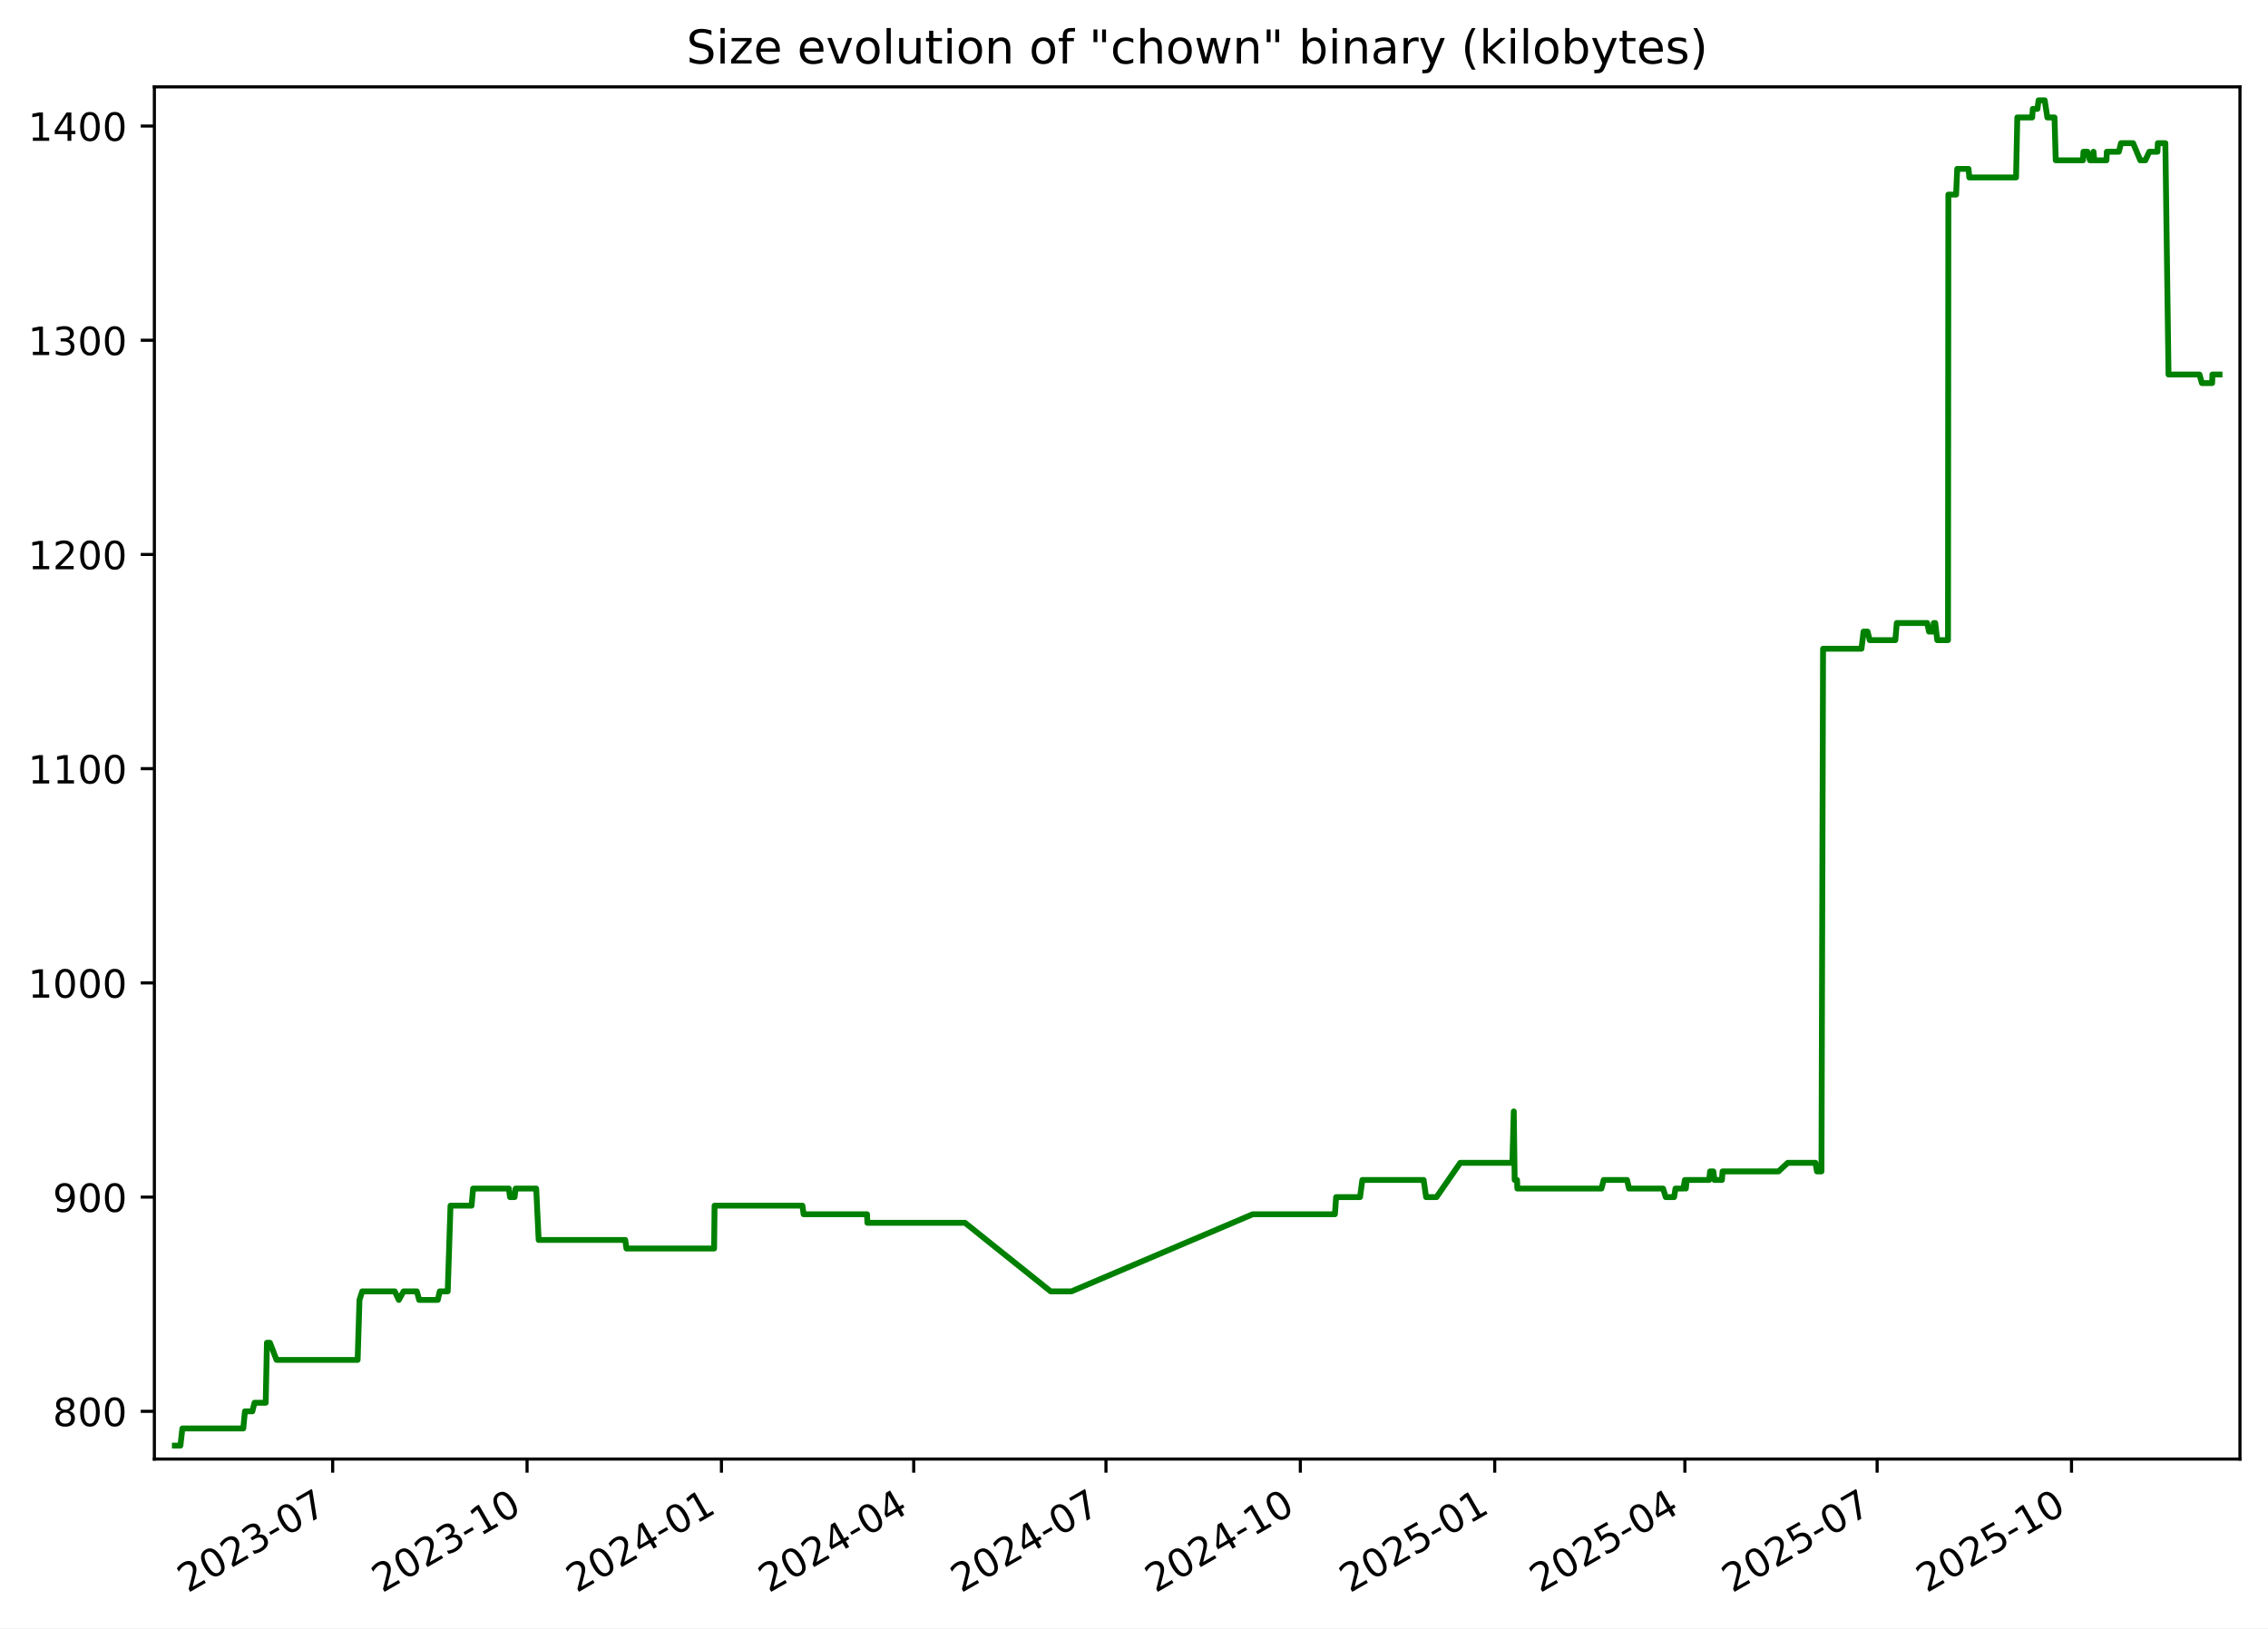
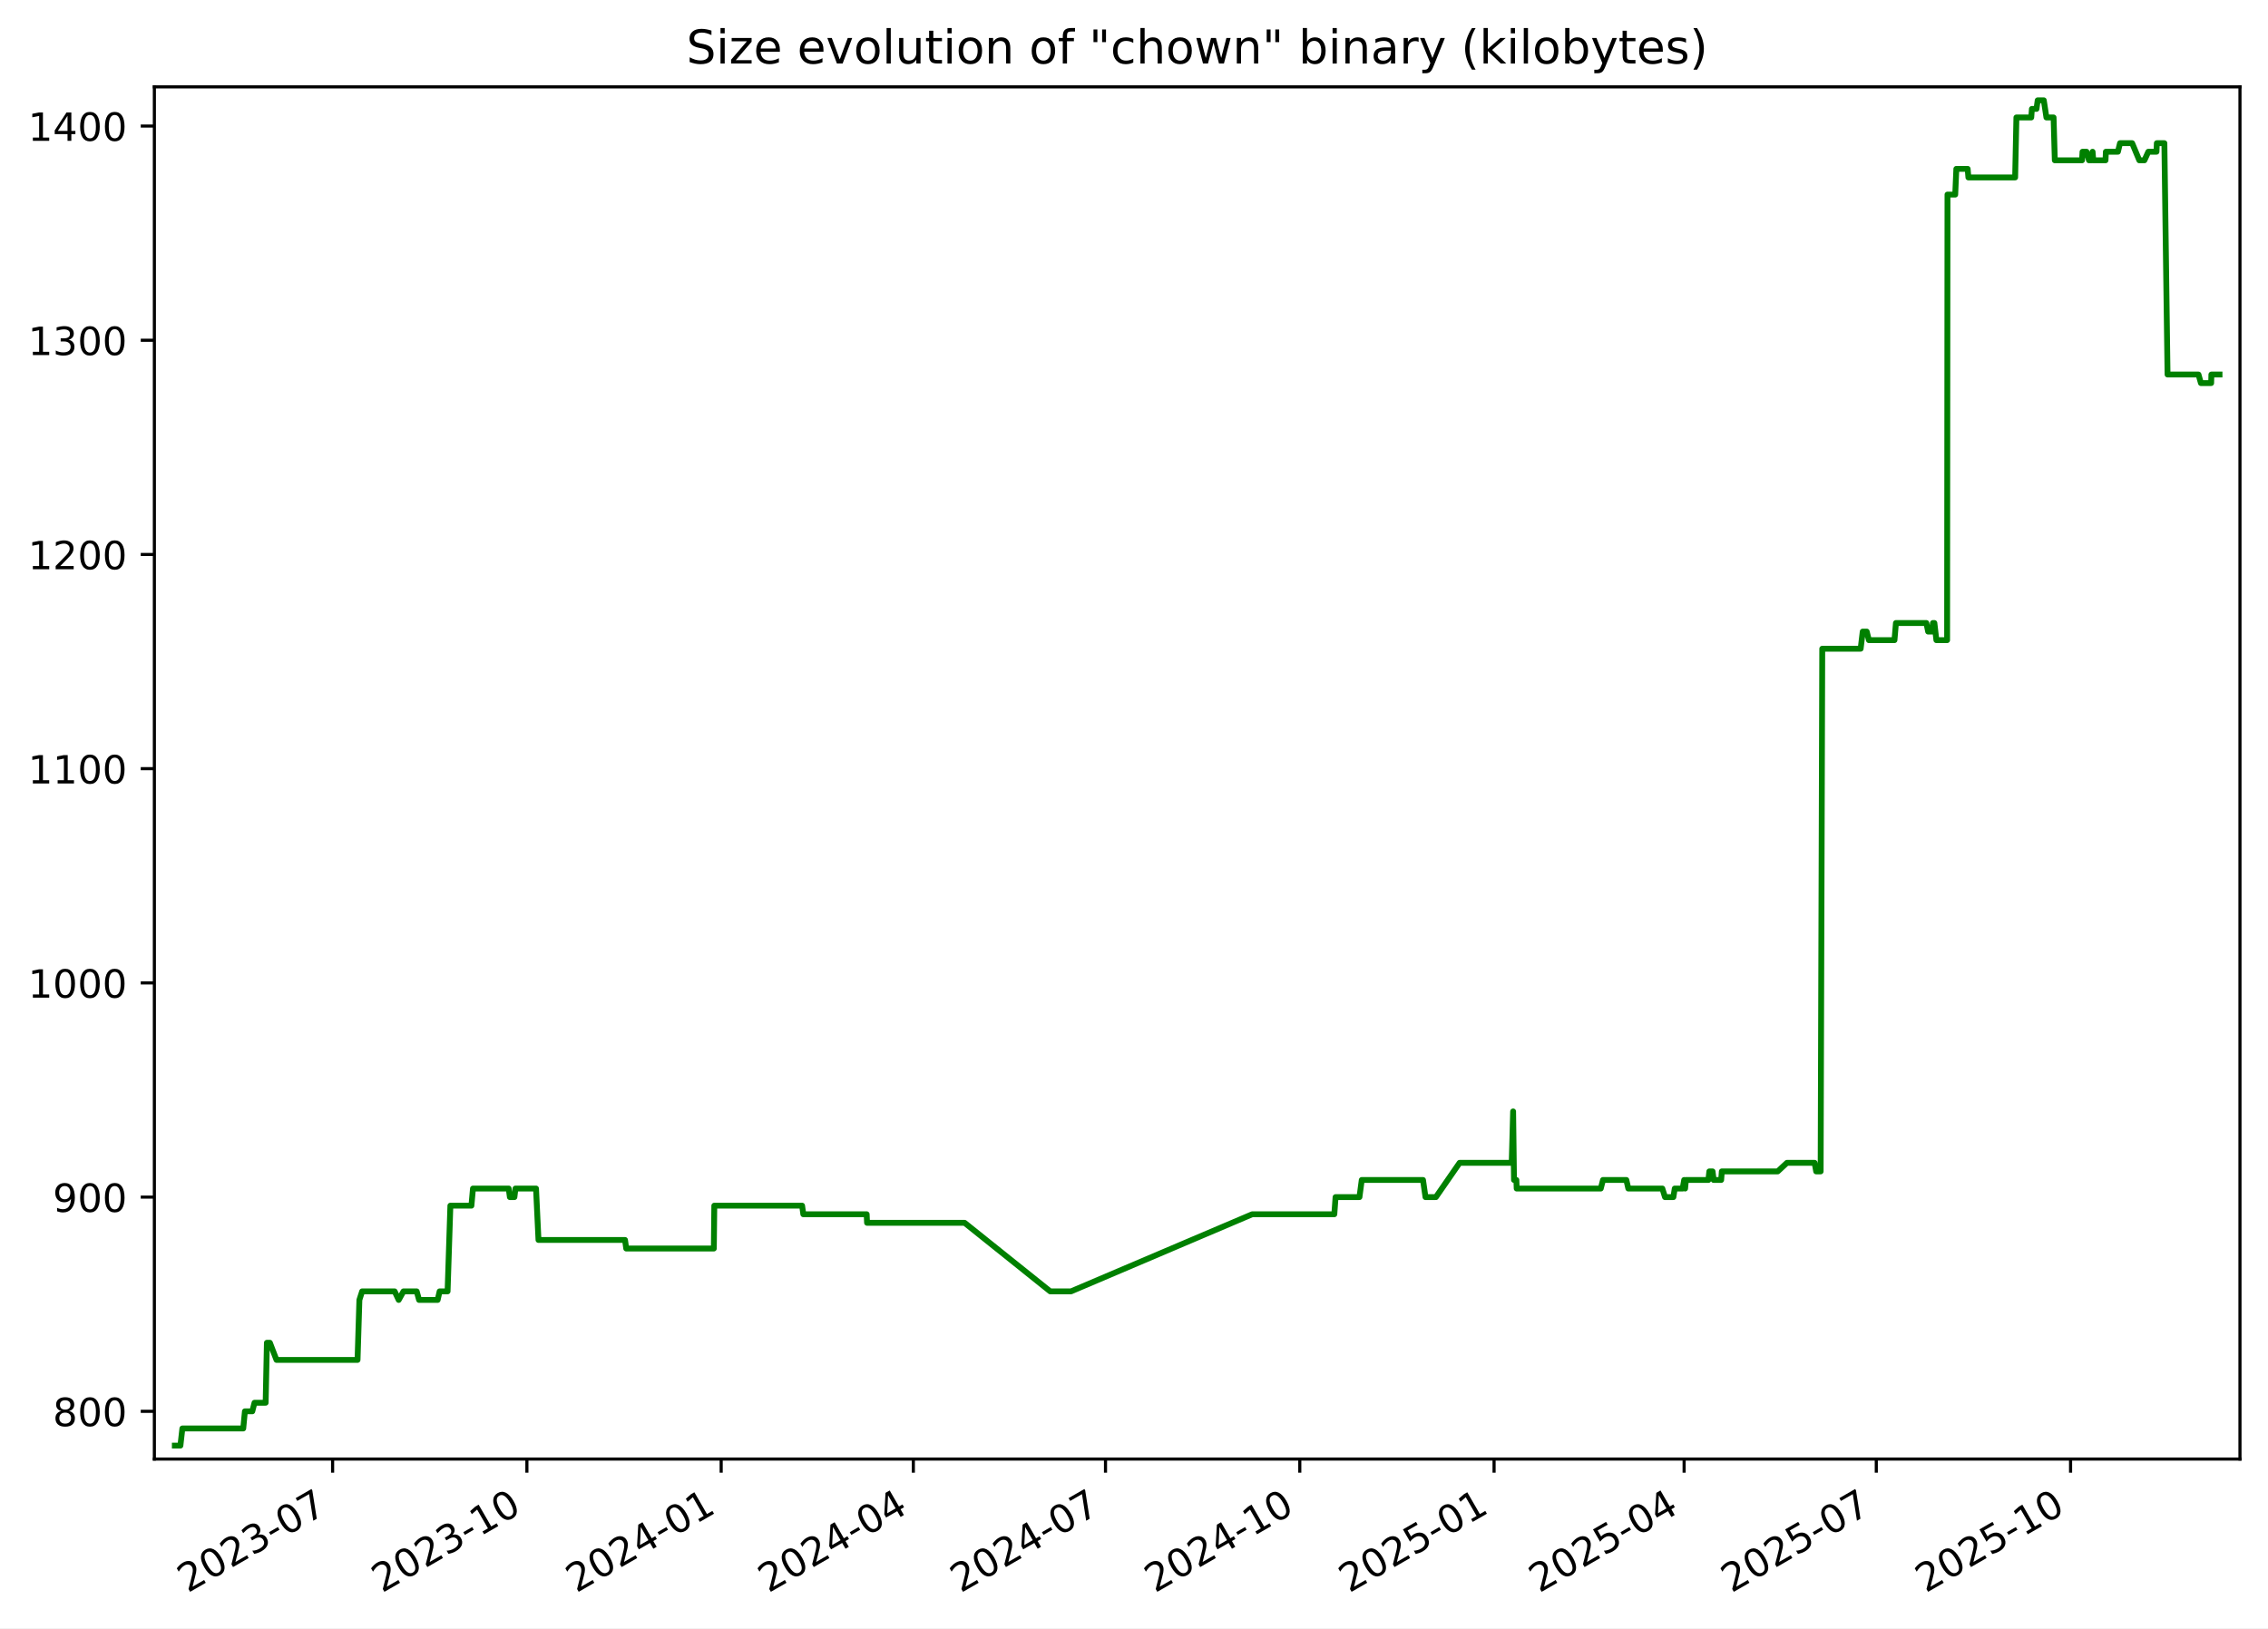
<svg xmlns="http://www.w3.org/2000/svg" xmlns:xlink="http://www.w3.org/1999/xlink" width="582.53pt" height="418.303pt" viewBox="0 0 582.53 418.303" version="1.1">
  <defs>
    <style type="text/css">*{stroke-linejoin: round; stroke-linecap: butt}</style>
  </defs>
  <g id="figure_1">
    <g id="patch_1">
      <path d="M -0 418.303  L 582.53 418.303  L 582.53 0  L -0 0  z " style="fill: #ffffff" />
    </g>
    <g id="axes_1">
      <g id="patch_2">
        <path d="M 39.65 374.83  L 575.33 374.83  L 575.33 22.318  L 39.65 22.318  z " style="fill: #ffffff" />
      </g>
      <g id="matplotlib.axis_1">
        <g id="xtick_1">
          <g id="line2d_1">
            <defs>
-               <path id="md7201c50ea" d="M 0 0  L 0 3.5  " style="stroke: #000000; stroke-width: 0.8" />
+               <path id="m84c2f676f5" d="M 0 0  L 0 3.5  " style="stroke: #000000; stroke-width: 0.8" />
            </defs>
            <g>
-               <use xlink:href="#md7201c50ea" x="85.45" y="374.83" style="stroke: #000000; stroke-width: 0.8" />
+               <use xlink:href="#m84c2f676f5" x="85.43" y="374.83" style="stroke: #000000; stroke-width: 0.8" />
            </g>
          </g>
          <g id="text_1">
-             <g transform="translate(48.22502 409.302) rotate(-30) scale(0.1 -0.1)">
+             <g transform="translate(48.20502 409.302) rotate(-30) scale(0.1 -0.1)">
              <defs>
                <path id="DejaVuSans-32" d="M 1228 531  L 3431 531  L 3431 0  L 469 0  L 469 531  Q 828 903 1448 1529  Q 2069 2156 2228 2338  Q 2531 2678 2651 2914  Q 2772 3150 2772 3378  Q 2772 3750 2511 3984  Q 2250 4219 1831 4219  Q 1534 4219 1204 4116  Q 875 4013 500 3803  L 500 4441  Q 881 4594 1212 4672  Q 1544 4750 1819 4750  Q 2544 4750 2975 4387  Q 3406 4025 3406 3419  Q 3406 3131 3298 2873  Q 3191 2616 2906 2266  Q 2828 2175 2409 1742  Q 1991 1309 1228 531  z " transform="scale(0.015625)" />
                <path id="DejaVuSans-30" d="M 2034 4250  Q 1547 4250 1301 3770  Q 1056 3291 1056 2328  Q 1056 1369 1301 889  Q 1547 409 2034 409  Q 2525 409 2770 889  Q 3016 1369 3016 2328  Q 3016 3291 2770 3770  Q 2525 4250 2034 4250  z M 2034 4750  Q 2819 4750 3233 4129  Q 3647 3509 3647 2328  Q 3647 1150 3233 529  Q 2819 -91 2034 -91  Q 1250 -91 836 529  Q 422 1150 422 2328  Q 422 3509 836 4129  Q 1250 4750 2034 4750  z " transform="scale(0.015625)" />
                <path id="DejaVuSans-33" d="M 2597 2516  Q 3050 2419 3304 2112  Q 3559 1806 3559 1356  Q 3559 666 3084 287  Q 2609 -91 1734 -91  Q 1441 -91 1130 -33  Q 819 25 488 141  L 488 750  Q 750 597 1062 519  Q 1375 441 1716 441  Q 2309 441 2620 675  Q 2931 909 2931 1356  Q 2931 1769 2642 2001  Q 2353 2234 1838 2234  L 1294 2234  L 1294 2753  L 1863 2753  Q 2328 2753 2575 2939  Q 2822 3125 2822 3475  Q 2822 3834 2567 4026  Q 2313 4219 1838 4219  Q 1578 4219 1281 4162  Q 984 4106 628 3988  L 628 4550  Q 988 4650 1302 4700  Q 1616 4750 1894 4750  Q 2613 4750 3031 4423  Q 3450 4097 3450 3541  Q 3450 3153 3228 2886  Q 3006 2619 2597 2516  z " transform="scale(0.015625)" />
                <path id="DejaVuSans-2d" d="M 313 2009  L 1997 2009  L 1997 1497  L 313 1497  L 313 2009  z " transform="scale(0.015625)" />
                <path id="DejaVuSans-37" d="M 525 4666  L 3525 4666  L 3525 4397  L 1831 0  L 1172 0  L 2766 4134  L 525 4134  L 525 4666  z " transform="scale(0.015625)" />
              </defs>
              <use xlink:href="#DejaVuSans-32" />
              <use xlink:href="#DejaVuSans-30" x="63.623" />
              <use xlink:href="#DejaVuSans-32" x="127.246" />
              <use xlink:href="#DejaVuSans-33" x="190.869" />
              <use xlink:href="#DejaVuSans-2d" x="254.492" />
              <use xlink:href="#DejaVuSans-30" x="290.576" />
              <use xlink:href="#DejaVuSans-37" x="354.199" />
            </g>
          </g>
        </g>
        <g id="xtick_2">
          <g id="line2d_2">
            <g>
-               <use xlink:href="#md7201c50ea" x="135.375" y="374.83" style="stroke: #000000; stroke-width: 0.8" />
+               <use xlink:href="#m84c2f676f5" x="135.33" y="374.83" style="stroke: #000000; stroke-width: 0.8" />
            </g>
          </g>
          <g id="text_2">
-             <g transform="translate(98.14999 409.302) rotate(-30) scale(0.1 -0.1)">
+             <g transform="translate(98.10537 409.302) rotate(-30) scale(0.1 -0.1)">
              <defs>
                <path id="DejaVuSans-31" d="M 794 531  L 1825 531  L 1825 4091  L 703 3866  L 703 4441  L 1819 4666  L 2450 4666  L 2450 531  L 3481 531  L 3481 0  L 794 0  L 794 531  z " transform="scale(0.015625)" />
              </defs>
              <use xlink:href="#DejaVuSans-32" />
              <use xlink:href="#DejaVuSans-30" x="63.623" />
              <use xlink:href="#DejaVuSans-32" x="127.246" />
              <use xlink:href="#DejaVuSans-33" x="190.869" />
              <use xlink:href="#DejaVuSans-2d" x="254.492" />
              <use xlink:href="#DejaVuSans-31" x="290.576" />
              <use xlink:href="#DejaVuSans-30" x="354.199" />
            </g>
          </g>
        </g>
        <g id="xtick_3">
          <g id="line2d_3">
            <g>
-               <use xlink:href="#md7201c50ea" x="185.3" y="374.83" style="stroke: #000000; stroke-width: 0.8" />
+               <use xlink:href="#m84c2f676f5" x="185.231" y="374.83" style="stroke: #000000; stroke-width: 0.8" />
            </g>
          </g>
          <g id="text_3">
-             <g transform="translate(148.075 409.302) rotate(-30) scale(0.1 -0.1)">
+             <g transform="translate(148.0057 409.302) rotate(-30) scale(0.1 -0.1)">
              <defs>
                <path id="DejaVuSans-34" d="M 2419 4116  L 825 1625  L 2419 1625  L 2419 4116  z M 2253 4666  L 3047 4666  L 3047 1625  L 3713 1625  L 3713 1100  L 3047 1100  L 3047 0  L 2419 0  L 2419 1100  L 313 1100  L 313 1709  L 2253 4666  z " transform="scale(0.015625)" />
              </defs>
              <use xlink:href="#DejaVuSans-32" />
              <use xlink:href="#DejaVuSans-30" x="63.623" />
              <use xlink:href="#DejaVuSans-32" x="127.246" />
              <use xlink:href="#DejaVuSans-34" x="190.869" />
              <use xlink:href="#DejaVuSans-2d" x="254.492" />
              <use xlink:href="#DejaVuSans-30" x="290.576" />
              <use xlink:href="#DejaVuSans-31" x="354.199" />
            </g>
          </g>
        </g>
        <g id="xtick_4">
          <g id="line2d_4">
            <g>
-               <use xlink:href="#md7201c50ea" x="234.682" y="374.83" style="stroke: #000000; stroke-width: 0.8" />
+               <use xlink:href="#m84c2f676f5" x="234.589" y="374.83" style="stroke: #000000; stroke-width: 0.8" />
            </g>
          </g>
          <g id="text_4">
-             <g transform="translate(197.4573 409.302) rotate(-30) scale(0.1 -0.1)">
+             <g transform="translate(197.3637 409.302) rotate(-30) scale(0.1 -0.1)">
              <use xlink:href="#DejaVuSans-32" />
              <use xlink:href="#DejaVuSans-30" x="63.623" />
              <use xlink:href="#DejaVuSans-32" x="127.246" />
              <use xlink:href="#DejaVuSans-34" x="190.869" />
              <use xlink:href="#DejaVuSans-2d" x="254.492" />
              <use xlink:href="#DejaVuSans-30" x="290.576" />
              <use xlink:href="#DejaVuSans-34" x="354.199" />
            </g>
          </g>
        </g>
        <g id="xtick_5">
          <g id="line2d_5">
            <g>
-               <use xlink:href="#md7201c50ea" x="284.064" y="374.83" style="stroke: #000000; stroke-width: 0.8" />
+               <use xlink:href="#m84c2f676f5" x="283.946" y="374.83" style="stroke: #000000; stroke-width: 0.8" />
            </g>
          </g>
          <g id="text_5">
-             <g transform="translate(246.8396 409.302) rotate(-30) scale(0.1 -0.1)">
+             <g transform="translate(246.7216 409.302) rotate(-30) scale(0.1 -0.1)">
              <use xlink:href="#DejaVuSans-32" />
              <use xlink:href="#DejaVuSans-30" x="63.623" />
              <use xlink:href="#DejaVuSans-32" x="127.246" />
              <use xlink:href="#DejaVuSans-34" x="190.869" />
              <use xlink:href="#DejaVuSans-2d" x="254.492" />
              <use xlink:href="#DejaVuSans-30" x="290.576" />
              <use xlink:href="#DejaVuSans-37" x="354.199" />
            </g>
          </g>
        </g>
        <g id="xtick_6">
          <g id="line2d_6">
            <g>
-               <use xlink:href="#md7201c50ea" x="333.989" y="374.83" style="stroke: #000000; stroke-width: 0.8" />
+               <use xlink:href="#m84c2f676f5" x="333.847" y="374.83" style="stroke: #000000; stroke-width: 0.8" />
            </g>
          </g>
          <g id="text_6">
-             <g transform="translate(296.7645 409.302) rotate(-30) scale(0.1 -0.1)">
+             <g transform="translate(296.622 409.302) rotate(-30) scale(0.1 -0.1)">
              <use xlink:href="#DejaVuSans-32" />
              <use xlink:href="#DejaVuSans-30" x="63.623" />
              <use xlink:href="#DejaVuSans-32" x="127.246" />
              <use xlink:href="#DejaVuSans-34" x="190.869" />
              <use xlink:href="#DejaVuSans-2d" x="254.492" />
              <use xlink:href="#DejaVuSans-31" x="290.576" />
              <use xlink:href="#DejaVuSans-30" x="354.199" />
            </g>
          </g>
        </g>
        <g id="xtick_7">
          <g id="line2d_7">
            <g>
-               <use xlink:href="#md7201c50ea" x="383.914" y="374.83" style="stroke: #000000; stroke-width: 0.8" />
+               <use xlink:href="#m84c2f676f5" x="383.747" y="374.83" style="stroke: #000000; stroke-width: 0.8" />
            </g>
          </g>
          <g id="text_7">
-             <g transform="translate(346.6895 409.302) rotate(-30) scale(0.1 -0.1)">
+             <g transform="translate(346.5223 409.302) rotate(-30) scale(0.1 -0.1)">
              <defs>
                <path id="DejaVuSans-35" d="M 691 4666  L 3169 4666  L 3169 4134  L 1269 4134  L 1269 2991  Q 1406 3038 1543 3061  Q 1681 3084 1819 3084  Q 2600 3084 3056 2656  Q 3513 2228 3513 1497  Q 3513 744 3044 326  Q 2575 -91 1722 -91  Q 1428 -91 1123 -41  Q 819 9 494 109  L 494 744  Q 775 591 1075 516  Q 1375 441 1709 441  Q 2250 441 2565 725  Q 2881 1009 2881 1497  Q 2881 1984 2565 2268  Q 2250 2553 1709 2553  Q 1456 2553 1204 2497  Q 953 2441 691 2322  L 691 4666  z " transform="scale(0.015625)" />
              </defs>
              <use xlink:href="#DejaVuSans-32" />
              <use xlink:href="#DejaVuSans-30" x="63.623" />
              <use xlink:href="#DejaVuSans-32" x="127.246" />
              <use xlink:href="#DejaVuSans-35" x="190.869" />
              <use xlink:href="#DejaVuSans-2d" x="254.492" />
              <use xlink:href="#DejaVuSans-30" x="290.576" />
              <use xlink:href="#DejaVuSans-31" x="354.199" />
            </g>
          </g>
        </g>
        <g id="xtick_8">
          <g id="line2d_8">
            <g>
-               <use xlink:href="#md7201c50ea" x="432.754" y="374.83" style="stroke: #000000; stroke-width: 0.8" />
+               <use xlink:href="#m84c2f676f5" x="432.563" y="374.83" style="stroke: #000000; stroke-width: 0.8" />
            </g>
          </g>
          <g id="text_8">
-             <g transform="translate(395.5291 409.302) rotate(-30) scale(0.1 -0.1)">
+             <g transform="translate(395.3379 409.302) rotate(-30) scale(0.1 -0.1)">
              <use xlink:href="#DejaVuSans-32" />
              <use xlink:href="#DejaVuSans-30" x="63.623" />
              <use xlink:href="#DejaVuSans-32" x="127.246" />
              <use xlink:href="#DejaVuSans-35" x="190.869" />
              <use xlink:href="#DejaVuSans-2d" x="254.492" />
              <use xlink:href="#DejaVuSans-30" x="290.576" />
              <use xlink:href="#DejaVuSans-34" x="354.199" />
            </g>
          </g>
        </g>
        <g id="xtick_9">
          <g id="line2d_9">
            <g>
-               <use xlink:href="#md7201c50ea" x="482.136" y="374.83" style="stroke: #000000; stroke-width: 0.8" />
+               <use xlink:href="#m84c2f676f5" x="481.921" y="374.83" style="stroke: #000000; stroke-width: 0.8" />
            </g>
          </g>
          <g id="text_9">
-             <g transform="translate(444.9115 409.302) rotate(-30) scale(0.1 -0.1)">
+             <g transform="translate(444.6959 409.302) rotate(-30) scale(0.1 -0.1)">
              <use xlink:href="#DejaVuSans-32" />
              <use xlink:href="#DejaVuSans-30" x="63.623" />
              <use xlink:href="#DejaVuSans-32" x="127.246" />
              <use xlink:href="#DejaVuSans-35" x="190.869" />
              <use xlink:href="#DejaVuSans-2d" x="254.492" />
              <use xlink:href="#DejaVuSans-30" x="290.576" />
              <use xlink:href="#DejaVuSans-37" x="354.199" />
            </g>
          </g>
        </g>
        <g id="xtick_10">
          <g id="line2d_10">
            <g>
-               <use xlink:href="#md7201c50ea" x="532.061" y="374.83" style="stroke: #000000; stroke-width: 0.8" />
+               <use xlink:href="#m84c2f676f5" x="531.821" y="374.83" style="stroke: #000000; stroke-width: 0.8" />
            </g>
          </g>
          <g id="text_10">
-             <g transform="translate(494.8364 409.302) rotate(-30) scale(0.1 -0.1)">
+             <g transform="translate(494.5962 409.302) rotate(-30) scale(0.1 -0.1)">
              <use xlink:href="#DejaVuSans-32" />
              <use xlink:href="#DejaVuSans-30" x="63.623" />
              <use xlink:href="#DejaVuSans-32" x="127.246" />
              <use xlink:href="#DejaVuSans-35" x="190.869" />
              <use xlink:href="#DejaVuSans-2d" x="254.492" />
              <use xlink:href="#DejaVuSans-31" x="290.576" />
              <use xlink:href="#DejaVuSans-30" x="354.199" />
            </g>
          </g>
        </g>
      </g>
      <g id="matplotlib.axis_2">
        <g id="ytick_1">
          <g id="line2d_11">
            <defs>
-               <path id="m42cca7396e" d="M 0 0  L -3.5 0  " style="stroke: #000000; stroke-width: 0.8" />
+               <path id="m8c05f2d307" d="M 0 0  L -3.5 0  " style="stroke: #000000; stroke-width: 0.8" />
            </defs>
            <g>
-               <use xlink:href="#m42cca7396e" x="39.65" y="362.569" style="stroke: #000000; stroke-width: 0.8" />
+               <use xlink:href="#m8c05f2d307" x="39.65" y="362.569" style="stroke: #000000; stroke-width: 0.8" />
            </g>
          </g>
          <g id="text_11">
            <g transform="translate(13.5625 366.3682) scale(0.1 -0.1)">
              <defs>
                <path id="DejaVuSans-38" d="M 2034 2216  Q 1584 2216 1326 1975  Q 1069 1734 1069 1313  Q 1069 891 1326 650  Q 1584 409 2034 409  Q 2484 409 2743 651  Q 3003 894 3003 1313  Q 3003 1734 2745 1975  Q 2488 2216 2034 2216  z M 1403 2484  Q 997 2584 770 2862  Q 544 3141 544 3541  Q 544 4100 942 4425  Q 1341 4750 2034 4750  Q 2731 4750 3128 4425  Q 3525 4100 3525 3541  Q 3525 3141 3298 2862  Q 3072 2584 2669 2484  Q 3125 2378 3379 2068  Q 3634 1759 3634 1313  Q 3634 634 3220 271  Q 2806 -91 2034 -91  Q 1263 -91 848 271  Q 434 634 434 1313  Q 434 1759 690 2068  Q 947 2378 1403 2484  z M 1172 3481  Q 1172 3119 1398 2916  Q 1625 2713 2034 2713  Q 2441 2713 2670 2916  Q 2900 3119 2900 3481  Q 2900 3844 2670 4047  Q 2441 4250 2034 4250  Q 1625 4250 1398 4047  Q 1172 3844 1172 3481  z " transform="scale(0.015625)" />
              </defs>
              <use xlink:href="#DejaVuSans-38" />
              <use xlink:href="#DejaVuSans-30" x="63.623" />
              <use xlink:href="#DejaVuSans-30" x="127.246" />
            </g>
          </g>
        </g>
        <g id="ytick_2">
          <g id="line2d_12">
            <g>
-               <use xlink:href="#m42cca7396e" x="39.65" y="307.537" style="stroke: #000000; stroke-width: 0.8" />
+               <use xlink:href="#m8c05f2d307" x="39.65" y="307.537" style="stroke: #000000; stroke-width: 0.8" />
            </g>
          </g>
          <g id="text_12">
            <g transform="translate(13.5625 311.3364) scale(0.1 -0.1)">
              <defs>
                <path id="DejaVuSans-39" d="M 703 97  L 703 672  Q 941 559 1184 500  Q 1428 441 1663 441  Q 2288 441 2617 861  Q 2947 1281 2994 2138  Q 2813 1869 2534 1725  Q 2256 1581 1919 1581  Q 1219 1581 811 2004  Q 403 2428 403 3163  Q 403 3881 828 4315  Q 1253 4750 1959 4750  Q 2769 4750 3195 4129  Q 3622 3509 3622 2328  Q 3622 1225 3098 567  Q 2575 -91 1691 -91  Q 1453 -91 1209 -44  Q 966 3 703 97  z M 1959 2075  Q 2384 2075 2632 2365  Q 2881 2656 2881 3163  Q 2881 3666 2632 3958  Q 2384 4250 1959 4250  Q 1534 4250 1286 3958  Q 1038 3666 1038 3163  Q 1038 2656 1286 2365  Q 1534 2075 1959 2075  z " transform="scale(0.015625)" />
              </defs>
              <use xlink:href="#DejaVuSans-39" />
              <use xlink:href="#DejaVuSans-30" x="63.623" />
              <use xlink:href="#DejaVuSans-30" x="127.246" />
            </g>
          </g>
        </g>
        <g id="ytick_3">
          <g id="line2d_13">
            <g>
-               <use xlink:href="#m42cca7396e" x="39.65" y="252.505" style="stroke: #000000; stroke-width: 0.8" />
+               <use xlink:href="#m8c05f2d307" x="39.65" y="252.505" style="stroke: #000000; stroke-width: 0.8" />
            </g>
          </g>
          <g id="text_13">
            <g transform="translate(7.2 256.3046) scale(0.1 -0.1)">
              <use xlink:href="#DejaVuSans-31" />
              <use xlink:href="#DejaVuSans-30" x="63.623" />
              <use xlink:href="#DejaVuSans-30" x="127.246" />
              <use xlink:href="#DejaVuSans-30" x="190.869" />
            </g>
          </g>
        </g>
        <g id="ytick_4">
          <g id="line2d_14">
            <g>
-               <use xlink:href="#m42cca7396e" x="39.65" y="197.473" style="stroke: #000000; stroke-width: 0.8" />
+               <use xlink:href="#m8c05f2d307" x="39.65" y="197.473" style="stroke: #000000; stroke-width: 0.8" />
            </g>
          </g>
          <g id="text_14">
            <g transform="translate(7.2 201.2727) scale(0.1 -0.1)">
              <use xlink:href="#DejaVuSans-31" />
              <use xlink:href="#DejaVuSans-31" x="63.623" />
              <use xlink:href="#DejaVuSans-30" x="127.246" />
              <use xlink:href="#DejaVuSans-30" x="190.869" />
            </g>
          </g>
        </g>
        <g id="ytick_5">
          <g id="line2d_15">
            <g>
-               <use xlink:href="#m42cca7396e" x="39.65" y="142.442" style="stroke: #000000; stroke-width: 0.8" />
+               <use xlink:href="#m8c05f2d307" x="39.65" y="142.442" style="stroke: #000000; stroke-width: 0.8" />
            </g>
          </g>
          <g id="text_15">
            <g transform="translate(7.2 146.2409) scale(0.1 -0.1)">
              <use xlink:href="#DejaVuSans-31" />
              <use xlink:href="#DejaVuSans-32" x="63.623" />
              <use xlink:href="#DejaVuSans-30" x="127.246" />
              <use xlink:href="#DejaVuSans-30" x="190.869" />
            </g>
          </g>
        </g>
        <g id="ytick_6">
          <g id="line2d_16">
            <g>
-               <use xlink:href="#m42cca7396e" x="39.65" y="87.41" style="stroke: #000000; stroke-width: 0.8" />
+               <use xlink:href="#m8c05f2d307" x="39.65" y="87.41" style="stroke: #000000; stroke-width: 0.8" />
            </g>
          </g>
          <g id="text_16">
            <g transform="translate(7.2 91.20901) scale(0.1 -0.1)">
              <use xlink:href="#DejaVuSans-31" />
              <use xlink:href="#DejaVuSans-33" x="63.623" />
              <use xlink:href="#DejaVuSans-30" x="127.246" />
              <use xlink:href="#DejaVuSans-30" x="190.869" />
            </g>
          </g>
        </g>
        <g id="ytick_7">
          <g id="line2d_17">
            <g>
-               <use xlink:href="#m42cca7396e" x="39.65" y="32.378" style="stroke: #000000; stroke-width: 0.8" />
+               <use xlink:href="#m8c05f2d307" x="39.65" y="32.378" style="stroke: #000000; stroke-width: 0.8" />
            </g>
          </g>
          <g id="text_17">
            <g transform="translate(7.2 36.17717) scale(0.1 -0.1)">
              <use xlink:href="#DejaVuSans-31" />
              <use xlink:href="#DejaVuSans-34" x="63.623" />
              <use xlink:href="#DejaVuSans-30" x="127.246" />
              <use xlink:href="#DejaVuSans-30" x="190.869" />
            </g>
          </g>
        </g>
      </g>
      <g id="line2d_18">
-         <path d="M 44.902 371.374  L 46.338 371.374  L 46.841 366.972  L 62.486 366.972  L 62.912 362.569  L 64.812 362.569  L 65.377 360.368  L 68.244 360.368  L 68.561 344.959  L 69.337 344.959  L 71.028 349.361  L 91.858 349.361  L 92.331 333.952  L 93.037 331.751  L 101.393 331.751  L 102.433 333.952  L 103.663 331.751  L 107.058 331.751  L 107.671 333.952  L 112.442 333.952  L 112.95 331.751  L 114.997 331.751  L 115.712 309.738  L 121.119 309.738  L 121.518 305.336  L 130.705 305.336  L 131 307.537  L 132.167 307.537  L 132.435 305.336  L 137.725 305.336  L 138.354 318.544  L 160.592 318.544  L 160.902 320.745  L 183.417 320.745  L 183.534 309.738  L 206.103 309.738  L 206.408 311.94  L 222.691 311.94  L 222.787 314.141  L 247.859 314.141  L 269.853 331.751  L 275.204 331.751  L 321.771 311.94  L 342.865 311.94  L 343.181 307.537  L 349.324 307.537  L 349.911 303.135  L 365.655 303.135  L 366.292 307.537  L 368.964 307.537  L 375.059 298.732  L 388.449 298.732  L 388.81 285.524  L 389.038 303.135  L 389.649 303.135  L 389.727 305.336  L 411.334 305.336  L 411.904 303.135  L 417.905 303.135  L 418.416 305.336  L 427.155 305.336  L 427.841 307.537  L 429.994 307.537  L 430.342 305.336  L 432.372 305.336  L 432.763 303.135  L 433.004 305.336  L 433.214 303.135  L 438.994 303.135  L 439.228 300.933  L 440.067 300.933  L 440.343 303.135  L 442.273 303.135  L 442.439 300.933  L 456.806 300.933  L 459.178 298.732  L 466.293 298.732  L 466.686 300.933  L 467.838 300.933  L 468.249 166.656  L 478.119 166.656  L 478.648 162.253  L 479.679 162.253  L 480.233 164.454  L 486.81 164.454  L 487.183 160.052  L 495.002 160.052  L 495.456 162.253  L 496.488 162.253  L 496.684 160.052  L 497.067 160.052  L 497.58 164.454  L 500.336 164.454  L 500.433 49.988  L 502.42 49.988  L 502.706 43.384  L 505.617 43.384  L 505.803 45.586  L 517.818 45.586  L 518.14 30.177  L 521.958 30.177  L 522.122 27.975  L 523.308 27.975  L 523.608 25.774  L 525.183 25.774  L 525.856 30.177  L 527.696 30.177  L 528.012 41.183  L 535.006 41.183  L 535.133 38.982  L 536.159 38.982  L 536.796 41.183  L 537.512 41.183  L 537.717 38.982  L 537.896 41.183  L 541.042 41.183  L 541.133 38.982  L 544.23 38.982  L 544.769 36.78  L 547.885 36.78  L 549.728 41.183  L 551.035 41.183  L 552.044 38.982  L 554.144 38.982  L 554.227 36.78  L 556.168 36.78  L 556.98 96.215  L 564.933 96.215  L 565.555 98.416  L 568.19 98.416  L 568.246 96.215  L 570.078 96.215  L 570.078 96.215  " clip-path="url(#pb3c3d5a2b8)" style="fill: none; stroke: #008000; stroke-width: 1.5; stroke-linecap: square" />
+         <path d="M 44.902 371.374  L 46.338 371.374  L 46.84 366.972  L 62.477 366.972  L 62.903 362.569  L 64.803 362.569  L 65.367 360.368  L 68.232 360.368  L 68.55 344.959  L 69.325 344.959  L 71.015 349.361  L 91.835 349.361  L 92.308 333.952  L 93.013 331.751  L 101.365 331.751  L 102.405 333.952  L 103.634 331.751  L 107.027 331.751  L 107.64 333.952  L 112.408 333.952  L 112.917 331.751  L 114.962 331.751  L 115.677 309.738  L 121.082 309.738  L 121.48 305.336  L 130.662 305.336  L 130.958 307.537  L 132.124 307.537  L 132.392 305.336  L 137.679 305.336  L 138.308 318.544  L 160.535 318.544  L 160.845 320.745  L 183.348 320.745  L 183.465 309.738  L 206.023 309.738  L 206.328 311.94  L 222.603 311.94  L 222.699 314.141  L 247.758 314.141  L 269.742 331.751  L 275.091 331.751  L 321.635 311.94  L 342.718 311.94  L 343.034 307.537  L 349.174 307.537  L 349.761 303.135  L 365.497 303.135  L 366.133 307.537  L 368.804 307.537  L 374.896 298.732  L 388.279 298.732  L 388.641 285.524  L 388.868 303.135  L 389.479 303.135  L 389.557 305.336  L 411.153 305.336  L 411.723 303.135  L 417.721 303.135  L 418.232 305.336  L 426.967 305.336  L 427.653 307.537  L 429.804 307.537  L 430.152 305.336  L 432.181 305.336  L 432.572 303.135  L 432.813 305.336  L 433.022 303.135  L 438.799 303.135  L 439.034 300.933  L 439.872 300.933  L 440.148 303.135  L 442.077 303.135  L 442.243 300.933  L 456.603 300.933  L 458.973 298.732  L 466.085 298.732  L 466.478 300.933  L 467.629 300.933  L 468.041 166.656  L 477.905 166.656  L 478.434 162.253  L 479.465 162.253  L 480.019 164.454  L 486.592 164.454  L 486.965 160.052  L 494.78 160.052  L 495.234 162.253  L 496.265 162.253  L 496.461 160.052  L 496.844 160.052  L 497.356 164.454  L 500.111 164.454  L 500.208 49.988  L 502.194 49.988  L 502.48 43.384  L 505.39 43.384  L 505.576 45.586  L 517.584 45.586  L 517.907 30.177  L 521.723 30.177  L 521.886 27.975  L 523.072 27.975  L 523.372 25.774  L 524.946 25.774  L 525.619 30.177  L 527.458 30.177  L 527.773 41.183  L 534.765 41.183  L 534.892 38.982  L 535.917 38.982  L 536.553 41.183  L 537.269 41.183  L 537.474 38.982  L 537.653 41.183  L 540.797 41.183  L 540.888 38.982  L 543.984 38.982  L 544.522 36.78  L 547.637 36.78  L 549.479 41.183  L 550.786 41.183  L 551.793 38.982  L 553.893 38.982  L 553.976 36.78  L 555.916 36.78  L 556.728 96.215  L 564.677 96.215  L 565.298 98.416  L 567.932 98.416  L 567.988 96.215  L 570.078 96.215  L 570.078 96.215  " clip-path="url(#pbaf7b51d52)" style="fill: none; stroke: #008000; stroke-width: 1.5; stroke-linecap: square" />
      </g>
      <g id="patch_3">
        <path d="M 39.65 374.83  L 39.65 22.318  " style="fill: none; stroke: #000000; stroke-width: 0.8; stroke-linejoin: miter; stroke-linecap: square" />
      </g>
      <g id="patch_4">
        <path d="M 575.33 374.83  L 575.33 22.318  " style="fill: none; stroke: #000000; stroke-width: 0.8; stroke-linejoin: miter; stroke-linecap: square" />
      </g>
      <g id="patch_5">
        <path d="M 39.65 374.83  L 575.33 374.83  " style="fill: none; stroke: #000000; stroke-width: 0.8; stroke-linejoin: miter; stroke-linecap: square" />
      </g>
      <g id="patch_6">
        <path d="M 39.65 22.318  L 575.33 22.318  " style="fill: none; stroke: #000000; stroke-width: 0.8; stroke-linejoin: miter; stroke-linecap: square" />
      </g>
      <g id="text_18">
        <g transform="translate(176.3122 16.31812) scale(0.12 -0.12)">
          <defs>
            <path id="DejaVuSans-53" d="M 3425 4513  L 3425 3897  Q 3066 4069 2747 4153  Q 2428 4238 2131 4238  Q 1616 4238 1336 4038  Q 1056 3838 1056 3469  Q 1056 3159 1242 3001  Q 1428 2844 1947 2747  L 2328 2669  Q 3034 2534 3370 2195  Q 3706 1856 3706 1288  Q 3706 609 3251 259  Q 2797 -91 1919 -91  Q 1588 -91 1214 -16  Q 841 59 441 206  L 441 856  Q 825 641 1194 531  Q 1563 422 1919 422  Q 2459 422 2753 634  Q 3047 847 3047 1241  Q 3047 1584 2836 1778  Q 2625 1972 2144 2069  L 1759 2144  Q 1053 2284 737 2584  Q 422 2884 422 3419  Q 422 4038 858 4394  Q 1294 4750 2059 4750  Q 2388 4750 2728 4690  Q 3069 4631 3425 4513  z " transform="scale(0.015625)" />
            <path id="DejaVuSans-69" d="M 603 3500  L 1178 3500  L 1178 0  L 603 0  L 603 3500  z M 603 4863  L 1178 4863  L 1178 4134  L 603 4134  L 603 4863  z " transform="scale(0.015625)" />
            <path id="DejaVuSans-7a" d="M 353 3500  L 3084 3500  L 3084 2975  L 922 459  L 3084 459  L 3084 0  L 275 0  L 275 525  L 2438 3041  L 353 3041  L 353 3500  z " transform="scale(0.015625)" />
            <path id="DejaVuSans-65" d="M 3597 1894  L 3597 1613  L 953 1613  Q 991 1019 1311 708  Q 1631 397 2203 397  Q 2534 397 2845 478  Q 3156 559 3463 722  L 3463 178  Q 3153 47 2828 -22  Q 2503 -91 2169 -91  Q 1331 -91 842 396  Q 353 884 353 1716  Q 353 2575 817 3079  Q 1281 3584 2069 3584  Q 2775 3584 3186 3129  Q 3597 2675 3597 1894  z M 3022 2063  Q 3016 2534 2758 2815  Q 2500 3097 2075 3097  Q 1594 3097 1305 2825  Q 1016 2553 972 2059  L 3022 2063  z " transform="scale(0.015625)" />
            <path id="DejaVuSans-20" transform="scale(0.015625)" />
            <path id="DejaVuSans-76" d="M 191 3500  L 800 3500  L 1894 563  L 2988 3500  L 3597 3500  L 2284 0  L 1503 0  L 191 3500  z " transform="scale(0.015625)" />
            <path id="DejaVuSans-6f" d="M 1959 3097  Q 1497 3097 1228 2736  Q 959 2375 959 1747  Q 959 1119 1226 758  Q 1494 397 1959 397  Q 2419 397 2687 759  Q 2956 1122 2956 1747  Q 2956 2369 2687 2733  Q 2419 3097 1959 3097  z M 1959 3584  Q 2709 3584 3137 3096  Q 3566 2609 3566 1747  Q 3566 888 3137 398  Q 2709 -91 1959 -91  Q 1206 -91 779 398  Q 353 888 353 1747  Q 353 2609 779 3096  Q 1206 3584 1959 3584  z " transform="scale(0.015625)" />
            <path id="DejaVuSans-6c" d="M 603 4863  L 1178 4863  L 1178 0  L 603 0  L 603 4863  z " transform="scale(0.015625)" />
            <path id="DejaVuSans-75" d="M 544 1381  L 544 3500  L 1119 3500  L 1119 1403  Q 1119 906 1312 657  Q 1506 409 1894 409  Q 2359 409 2629 706  Q 2900 1003 2900 1516  L 2900 3500  L 3475 3500  L 3475 0  L 2900 0  L 2900 538  Q 2691 219 2414 64  Q 2138 -91 1772 -91  Q 1169 -91 856 284  Q 544 659 544 1381  z M 1991 3584  L 1991 3584  z " transform="scale(0.015625)" />
            <path id="DejaVuSans-74" d="M 1172 4494  L 1172 3500  L 2356 3500  L 2356 3053  L 1172 3053  L 1172 1153  Q 1172 725 1289 603  Q 1406 481 1766 481  L 2356 481  L 2356 0  L 1766 0  Q 1100 0 847 248  Q 594 497 594 1153  L 594 3053  L 172 3053  L 172 3500  L 594 3500  L 594 4494  L 1172 4494  z " transform="scale(0.015625)" />
            <path id="DejaVuSans-6e" d="M 3513 2113  L 3513 0  L 2938 0  L 2938 2094  Q 2938 2591 2744 2837  Q 2550 3084 2163 3084  Q 1697 3084 1428 2787  Q 1159 2491 1159 1978  L 1159 0  L 581 0  L 581 3500  L 1159 3500  L 1159 2956  Q 1366 3272 1645 3428  Q 1925 3584 2291 3584  Q 2894 3584 3203 3211  Q 3513 2838 3513 2113  z " transform="scale(0.015625)" />
            <path id="DejaVuSans-66" d="M 2375 4863  L 2375 4384  L 1825 4384  Q 1516 4384 1395 4259  Q 1275 4134 1275 3809  L 1275 3500  L 2222 3500  L 2222 3053  L 1275 3053  L 1275 0  L 697 0  L 697 3053  L 147 3053  L 147 3500  L 697 3500  L 697 3744  Q 697 4328 969 4595  Q 1241 4863 1831 4863  L 2375 4863  z " transform="scale(0.015625)" />
            <path id="DejaVuSans-22" d="M 1147 4666  L 1147 2931  L 616 2931  L 616 4666  L 1147 4666  z M 2328 4666  L 2328 2931  L 1797 2931  L 1797 4666  L 2328 4666  z " transform="scale(0.015625)" />
            <path id="DejaVuSans-63" d="M 3122 3366  L 3122 2828  Q 2878 2963 2633 3030  Q 2388 3097 2138 3097  Q 1578 3097 1268 2742  Q 959 2388 959 1747  Q 959 1106 1268 751  Q 1578 397 2138 397  Q 2388 397 2633 464  Q 2878 531 3122 666  L 3122 134  Q 2881 22 2623 -34  Q 2366 -91 2075 -91  Q 1284 -91 818 406  Q 353 903 353 1747  Q 353 2603 823 3093  Q 1294 3584 2113 3584  Q 2378 3584 2631 3529  Q 2884 3475 3122 3366  z " transform="scale(0.015625)" />
            <path id="DejaVuSans-68" d="M 3513 2113  L 3513 0  L 2938 0  L 2938 2094  Q 2938 2591 2744 2837  Q 2550 3084 2163 3084  Q 1697 3084 1428 2787  Q 1159 2491 1159 1978  L 1159 0  L 581 0  L 581 4863  L 1159 4863  L 1159 2956  Q 1366 3272 1645 3428  Q 1925 3584 2291 3584  Q 2894 3584 3203 3211  Q 3513 2838 3513 2113  z " transform="scale(0.015625)" />
            <path id="DejaVuSans-77" d="M 269 3500  L 844 3500  L 1563 769  L 2278 3500  L 2956 3500  L 3675 769  L 4391 3500  L 4966 3500  L 4050 0  L 3372 0  L 2619 2869  L 1863 0  L 1184 0  L 269 3500  z " transform="scale(0.015625)" />
            <path id="DejaVuSans-62" d="M 3116 1747  Q 3116 2381 2855 2742  Q 2594 3103 2138 3103  Q 1681 3103 1420 2742  Q 1159 2381 1159 1747  Q 1159 1113 1420 752  Q 1681 391 2138 391  Q 2594 391 2855 752  Q 3116 1113 3116 1747  z M 1159 2969  Q 1341 3281 1617 3432  Q 1894 3584 2278 3584  Q 2916 3584 3314 3078  Q 3713 2572 3713 1747  Q 3713 922 3314 415  Q 2916 -91 2278 -91  Q 1894 -91 1617 61  Q 1341 213 1159 525  L 1159 0  L 581 0  L 581 4863  L 1159 4863  L 1159 2969  z " transform="scale(0.015625)" />
            <path id="DejaVuSans-61" d="M 2194 1759  Q 1497 1759 1228 1600  Q 959 1441 959 1056  Q 959 750 1161 570  Q 1363 391 1709 391  Q 2188 391 2477 730  Q 2766 1069 2766 1631  L 2766 1759  L 2194 1759  z M 3341 1997  L 3341 0  L 2766 0  L 2766 531  Q 2569 213 2275 61  Q 1981 -91 1556 -91  Q 1019 -91 701 211  Q 384 513 384 1019  Q 384 1609 779 1909  Q 1175 2209 1959 2209  L 2766 2209  L 2766 2266  Q 2766 2663 2505 2880  Q 2244 3097 1772 3097  Q 1472 3097 1187 3025  Q 903 2953 641 2809  L 641 3341  Q 956 3463 1253 3523  Q 1550 3584 1831 3584  Q 2591 3584 2966 3190  Q 3341 2797 3341 1997  z " transform="scale(0.015625)" />
            <path id="DejaVuSans-72" d="M 2631 2963  Q 2534 3019 2420 3045  Q 2306 3072 2169 3072  Q 1681 3072 1420 2755  Q 1159 2438 1159 1844  L 1159 0  L 581 0  L 581 3500  L 1159 3500  L 1159 2956  Q 1341 3275 1631 3429  Q 1922 3584 2338 3584  Q 2397 3584 2469 3576  Q 2541 3569 2628 3553  L 2631 2963  z " transform="scale(0.015625)" />
            <path id="DejaVuSans-79" d="M 2059 -325  Q 1816 -950 1584 -1140  Q 1353 -1331 966 -1331  L 506 -1331  L 506 -850  L 844 -850  Q 1081 -850 1212 -737  Q 1344 -625 1503 -206  L 1606 56  L 191 3500  L 800 3500  L 1894 763  L 2988 3500  L 3597 3500  L 2059 -325  z " transform="scale(0.015625)" />
            <path id="DejaVuSans-28" d="M 1984 4856  Q 1566 4138 1362 3434  Q 1159 2731 1159 2009  Q 1159 1288 1364 580  Q 1569 -128 1984 -844  L 1484 -844  Q 1016 -109 783 600  Q 550 1309 550 2009  Q 550 2706 781 3412  Q 1013 4119 1484 4856  L 1984 4856  z " transform="scale(0.015625)" />
            <path id="DejaVuSans-6b" d="M 581 4863  L 1159 4863  L 1159 1991  L 2875 3500  L 3609 3500  L 1753 1863  L 3688 0  L 2938 0  L 1159 1709  L 1159 0  L 581 0  L 581 4863  z " transform="scale(0.015625)" />
            <path id="DejaVuSans-73" d="M 2834 3397  L 2834 2853  Q 2591 2978 2328 3040  Q 2066 3103 1784 3103  Q 1356 3103 1142 2972  Q 928 2841 928 2578  Q 928 2378 1081 2264  Q 1234 2150 1697 2047  L 1894 2003  Q 2506 1872 2764 1633  Q 3022 1394 3022 966  Q 3022 478 2636 193  Q 2250 -91 1575 -91  Q 1294 -91 989 -36  Q 684 19 347 128  L 347 722  Q 666 556 975 473  Q 1284 391 1588 391  Q 1994 391 2212 530  Q 2431 669 2431 922  Q 2431 1156 2273 1281  Q 2116 1406 1581 1522  L 1381 1569  Q 847 1681 609 1914  Q 372 2147 372 2553  Q 372 3047 722 3315  Q 1072 3584 1716 3584  Q 2034 3584 2315 3537  Q 2597 3491 2834 3397  z " transform="scale(0.015625)" />
            <path id="DejaVuSans-29" d="M 513 4856  L 1013 4856  Q 1481 4119 1714 3412  Q 1947 2706 1947 2009  Q 1947 1309 1714 600  Q 1481 -109 1013 -844  L 513 -844  Q 928 -128 1133 580  Q 1338 1288 1338 2009  Q 1338 2731 1133 3434  Q 928 4138 513 4856  z " transform="scale(0.015625)" />
          </defs>
          <use xlink:href="#DejaVuSans-53" />
          <use xlink:href="#DejaVuSans-69" x="63.477" />
          <use xlink:href="#DejaVuSans-7a" x="91.26" />
          <use xlink:href="#DejaVuSans-65" x="143.75" />
          <use xlink:href="#DejaVuSans-20" x="205.273" />
          <use xlink:href="#DejaVuSans-65" x="237.061" />
          <use xlink:href="#DejaVuSans-76" x="298.584" />
          <use xlink:href="#DejaVuSans-6f" x="357.764" />
          <use xlink:href="#DejaVuSans-6c" x="418.945" />
          <use xlink:href="#DejaVuSans-75" x="446.729" />
          <use xlink:href="#DejaVuSans-74" x="510.107" />
          <use xlink:href="#DejaVuSans-69" x="549.316" />
          <use xlink:href="#DejaVuSans-6f" x="577.1" />
          <use xlink:href="#DejaVuSans-6e" x="638.281" />
          <use xlink:href="#DejaVuSans-20" x="701.66" />
          <use xlink:href="#DejaVuSans-6f" x="733.447" />
          <use xlink:href="#DejaVuSans-66" x="794.629" />
          <use xlink:href="#DejaVuSans-20" x="829.834" />
          <use xlink:href="#DejaVuSans-22" x="861.621" />
          <use xlink:href="#DejaVuSans-63" x="907.617" />
          <use xlink:href="#DejaVuSans-68" x="962.598" />
          <use xlink:href="#DejaVuSans-6f" x="1025.977" />
          <use xlink:href="#DejaVuSans-77" x="1087.158" />
          <use xlink:href="#DejaVuSans-6e" x="1168.945" />
          <use xlink:href="#DejaVuSans-22" x="1232.324" />
          <use xlink:href="#DejaVuSans-20" x="1278.32" />
          <use xlink:href="#DejaVuSans-62" x="1310.107" />
          <use xlink:href="#DejaVuSans-69" x="1373.584" />
          <use xlink:href="#DejaVuSans-6e" x="1401.367" />
          <use xlink:href="#DejaVuSans-61" x="1464.746" />
          <use xlink:href="#DejaVuSans-72" x="1526.025" />
          <use xlink:href="#DejaVuSans-79" x="1567.139" />
          <use xlink:href="#DejaVuSans-20" x="1626.318" />
          <use xlink:href="#DejaVuSans-28" x="1658.105" />
          <use xlink:href="#DejaVuSans-6b" x="1697.119" />
          <use xlink:href="#DejaVuSans-69" x="1755.029" />
          <use xlink:href="#DejaVuSans-6c" x="1782.812" />
          <use xlink:href="#DejaVuSans-6f" x="1810.596" />
          <use xlink:href="#DejaVuSans-62" x="1871.777" />
          <use xlink:href="#DejaVuSans-79" x="1935.254" />
          <use xlink:href="#DejaVuSans-74" x="1994.434" />
          <use xlink:href="#DejaVuSans-65" x="2033.643" />
          <use xlink:href="#DejaVuSans-73" x="2095.166" />
          <use xlink:href="#DejaVuSans-29" x="2147.266" />
        </g>
      </g>
    </g>
  </g>
  <defs>
-     <clipPath id="pb3c3d5a2b8">
+     <clipPath id="pbaf7b51d52">
      <rect x="39.65" y="22.318" width="535.68" height="352.512" />
    </clipPath>
  </defs>
</svg>
